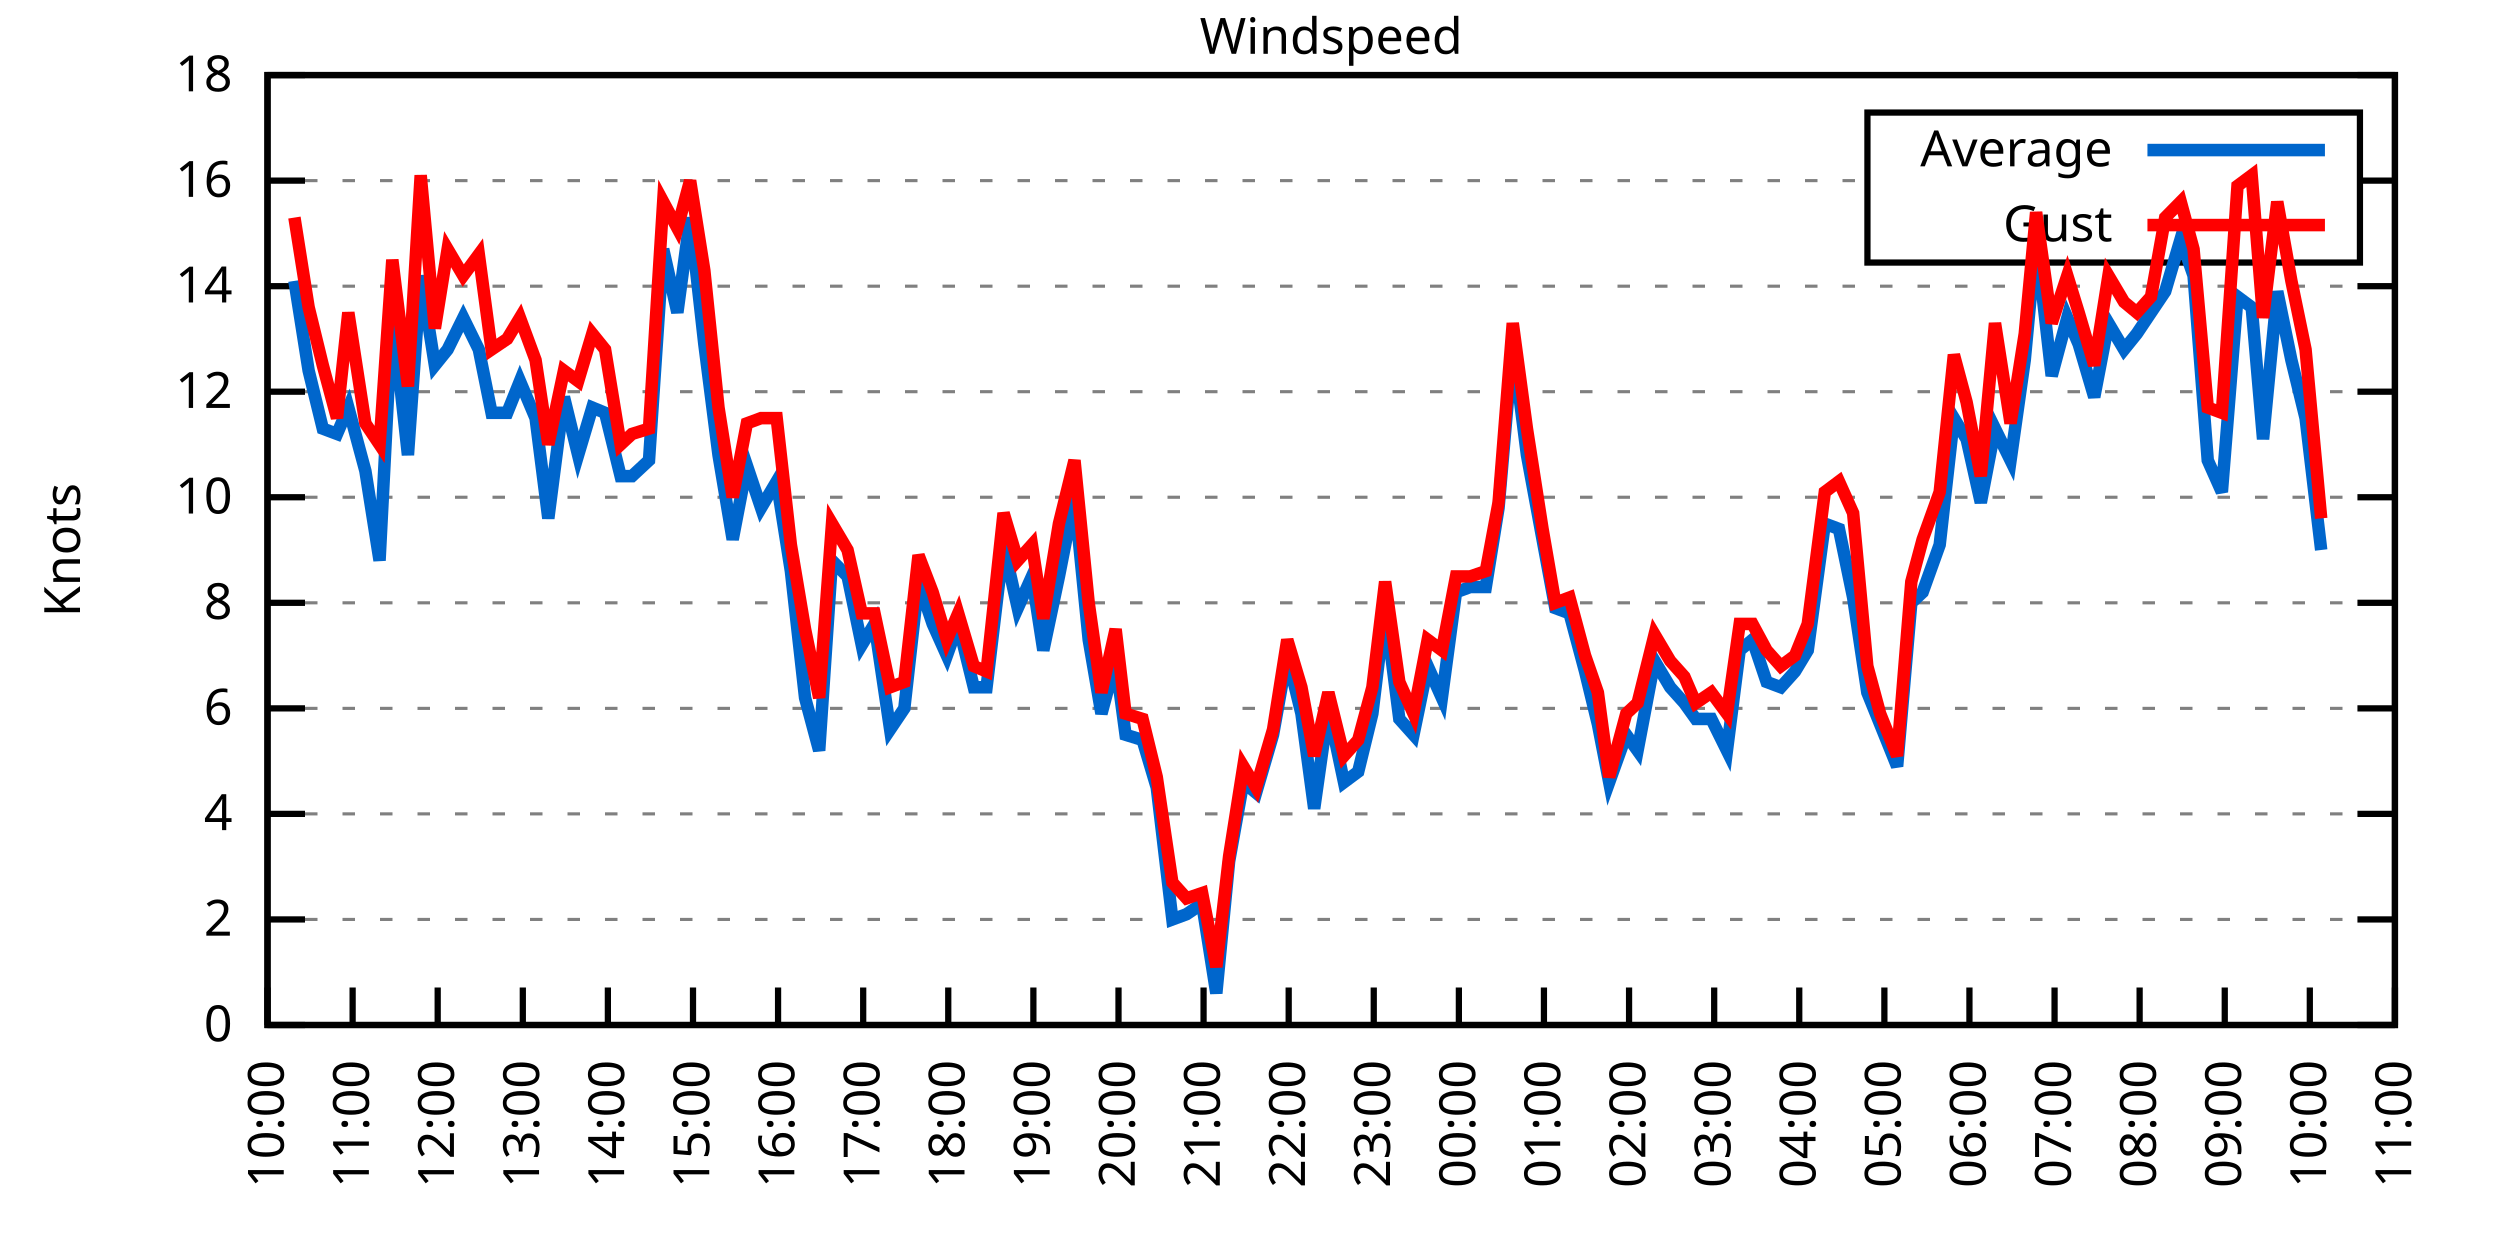
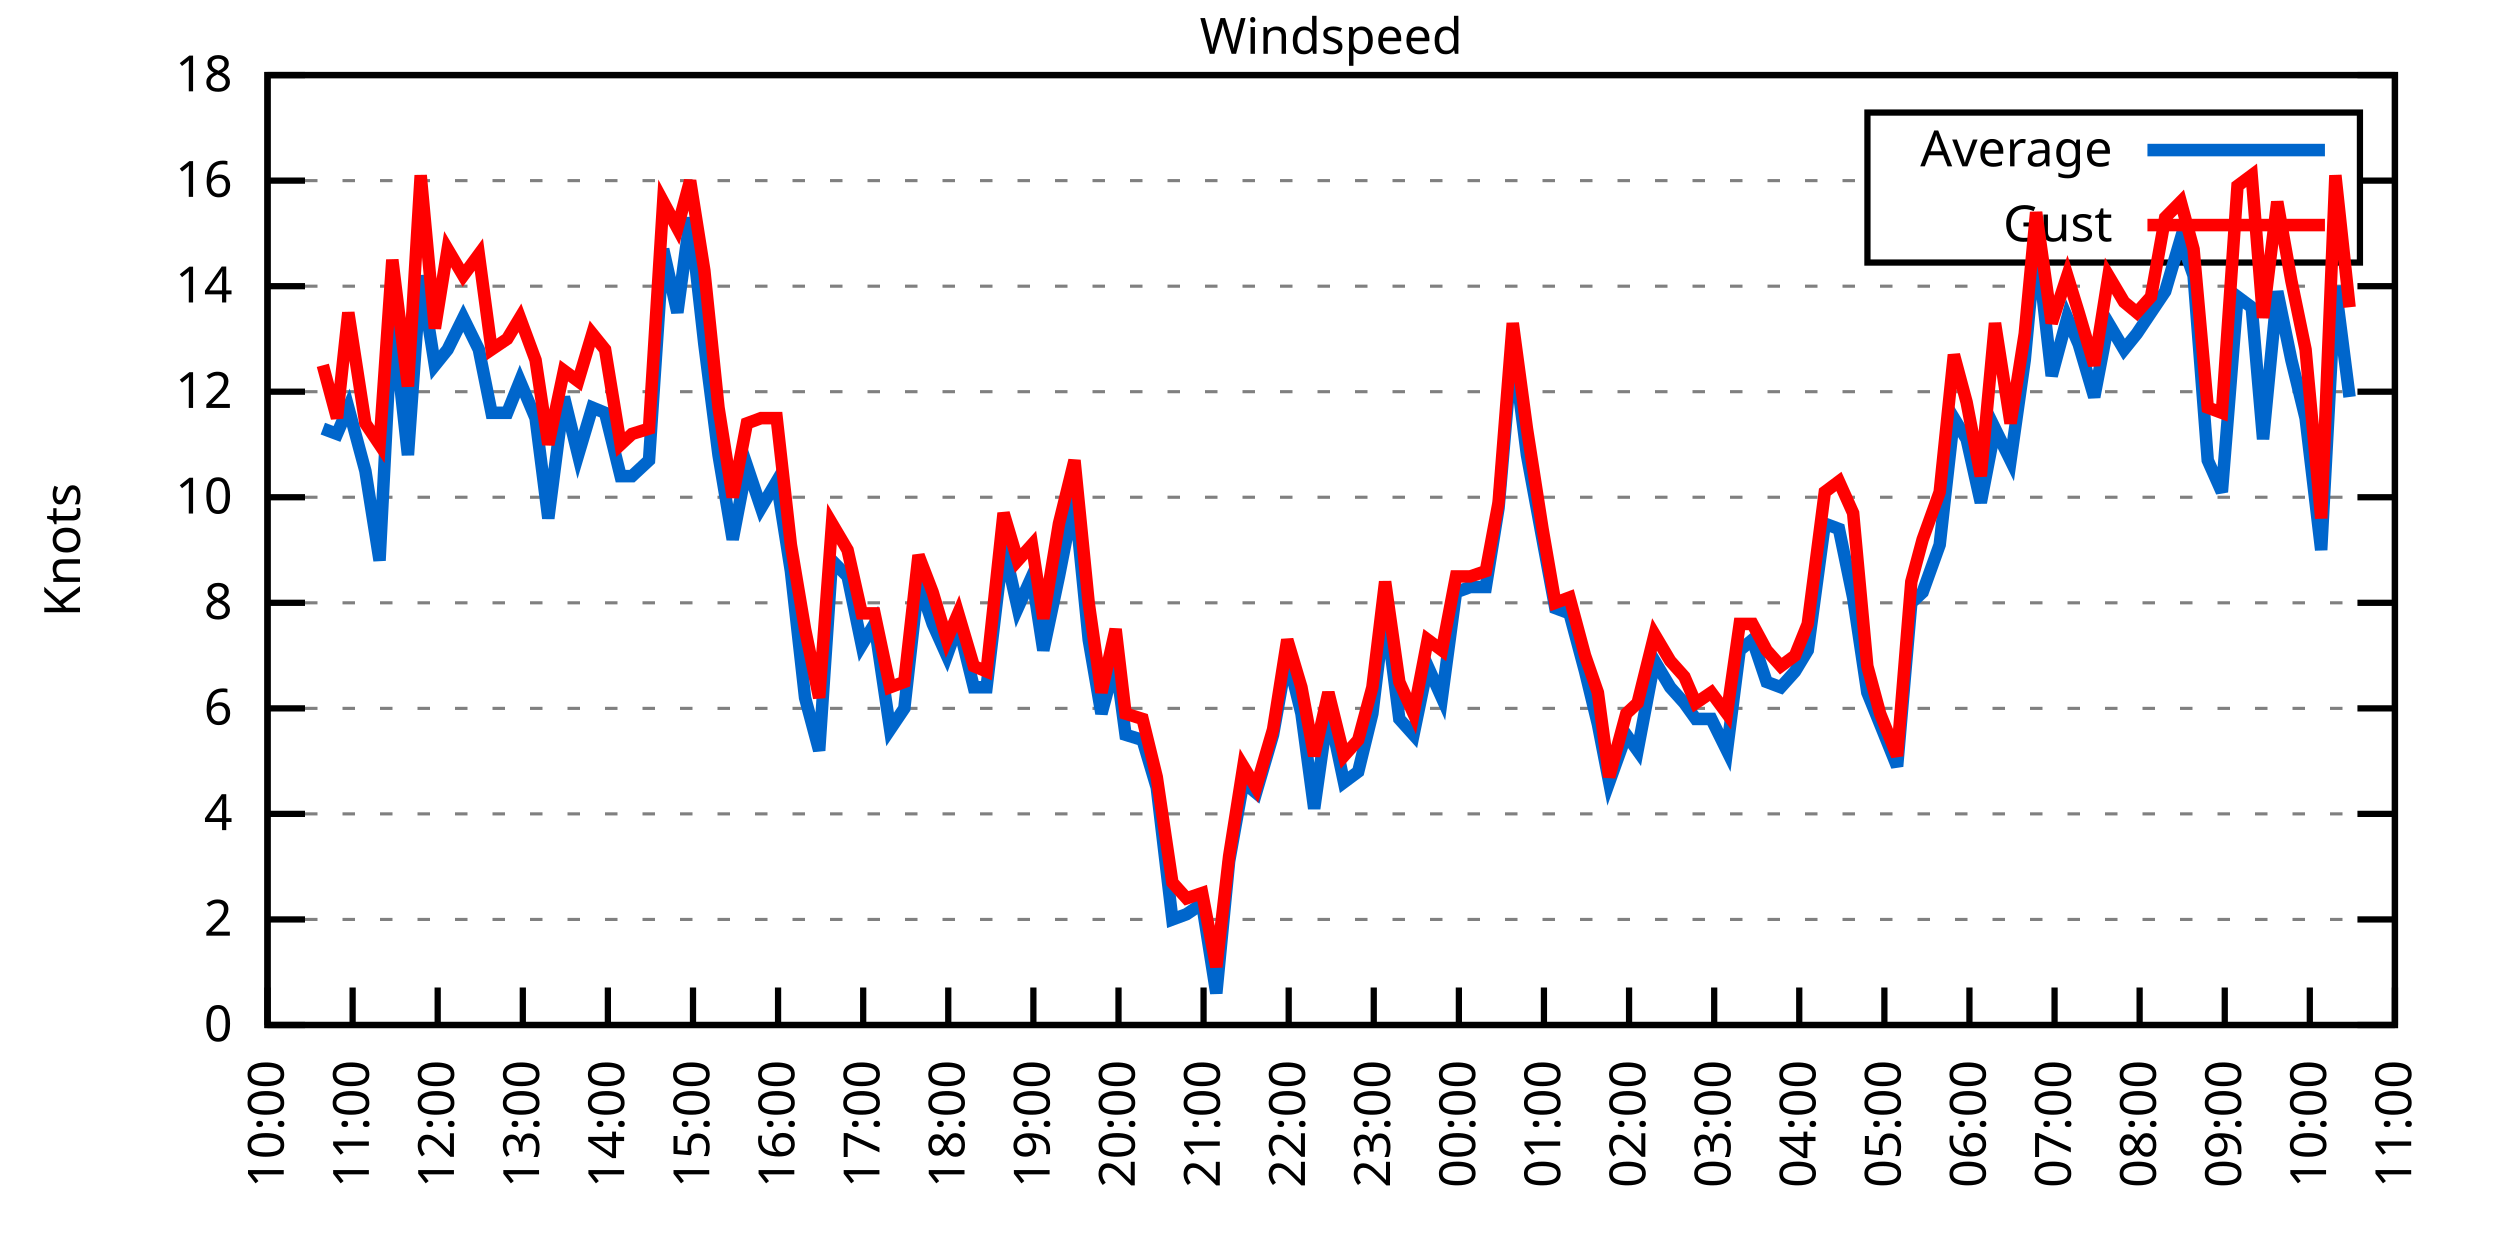
<svg xmlns="http://www.w3.org/2000/svg" xmlns:xlink="http://www.w3.org/1999/xlink" width="400" height="200" viewBox="0 0 400 200">
  <g id="gnuplot_canvas">
    <rect x="0" y="0" width="400" height="200" fill="none" />
    <defs>
      <circle id="gpDot" r="0.5" stroke-width="0.5" stroke="currentColor" />
      <path id="gpPt0" stroke-width="0.333" stroke="currentColor" d="M-1,0 h2 M0,-1 v2" />
      <path id="gpPt1" stroke-width="0.333" stroke="currentColor" d="M-1,-1 L1,1 M1,-1 L-1,1" />
      <path id="gpPt2" stroke-width="0.333" stroke="currentColor" d="M-1,0 L1,0 M0,-1 L0,1 M-1,-1 L1,1 M-1,1 L1,-1" />
      <rect id="gpPt3" stroke-width="0.333" stroke="currentColor" x="-1" y="-1" width="2" height="2" />
      <rect id="gpPt4" stroke-width="0.333" stroke="currentColor" fill="currentColor" x="-1" y="-1" width="2" height="2" />
      <circle id="gpPt5" stroke-width="0.333" stroke="currentColor" cx="0" cy="0" r="1" />
      <use xlink:href="#gpPt5" id="gpPt6" fill="currentColor" stroke="none" />
      <path id="gpPt7" stroke-width="0.333" stroke="currentColor" d="M0,-1.33 L-1.33,0.67 L1.33,0.67 z" />
      <use xlink:href="#gpPt7" id="gpPt8" fill="currentColor" stroke="none" />
      <use xlink:href="#gpPt7" id="gpPt9" stroke="currentColor" transform="rotate(180)" />
      <use xlink:href="#gpPt9" id="gpPt10" fill="currentColor" stroke="none" />
      <use xlink:href="#gpPt3" id="gpPt11" stroke="currentColor" transform="rotate(45)" />
      <use xlink:href="#gpPt11" id="gpPt12" fill="currentColor" stroke="none" />
      <path id="gpPt13" stroke-width="0.333" stroke="currentColor" d="M0,1.330 L1.265,0.411 L0.782,-1.067 L-0.782,-1.076 L-1.265,0.411 z" />
      <use xlink:href="#gpPt13" id="gpPt14" fill="currentColor" stroke="none" />
      <filter id="textbox" filterUnits="objectBoundingBox" x="0" y="0" height="1" width="1">
        <feFlood flood-color="white" flood-opacity="1" result="bgnd" />
        <feComposite in="SourceGraphic" in2="bgnd" operator="atop" />
      </filter>
      <filter id="greybox" filterUnits="objectBoundingBox" x="0" y="0" height="1" width="1">
        <feFlood flood-color="lightgrey" flood-opacity="1" result="grey" />
        <feComposite in="SourceGraphic" in2="grey" operator="atop" />
      </filter>
    </defs>
    <g fill="none" color="white" stroke="currentColor" stroke-width="1.00" stroke-linecap="butt" stroke-linejoin="miter">
</g>
    <g fill="none" color="black" stroke="currentColor" stroke-width="1.00" stroke-linecap="butt" stroke-linejoin="miter">
      <g stroke="none" shape-rendering="crispEdges">
        <polygon fill="rgb(255, 255, 255)" points="42.80,164.00 383.18,164.00 383.18,12.02 42.80,12.02 " />
      </g>
    </g>
    <g fill="none" color="black" stroke="currentColor" stroke-width="1.00" stroke-linecap="butt" stroke-linejoin="miter">
</g>
    <g fill="none" color="black" stroke="black" stroke-width="0.50" stroke-linecap="butt" stroke-linejoin="miter">
</g>
    <g fill="none" color="gray" stroke="currentColor" stroke-width="0.50" stroke-linecap="butt" stroke-linejoin="miter">
      <path stroke="gray" stroke-dasharray="2,4" class="gridline" d="M42.80,164.00 L383.19,164.00  " />
    </g>
    <g fill="none" color="gray" stroke="gray" stroke-width="1.00" stroke-linecap="butt" stroke-linejoin="miter">
</g>
    <g fill="none" color="black" stroke="currentColor" stroke-width="1.00" stroke-linecap="butt" stroke-linejoin="miter">
      <path stroke="black" d="M42.80,164.00 L48.80,164.00 M383.19,164.00 L377.19,164.00  " />
      <g transform="translate(37.20,166.60)" stroke="none" fill="black" font-family="Sans" font-size="8.00" text-anchor="end">
        <text>
          <tspan font-family="Sans"> 0</tspan>
        </text>
      </g>
    </g>
    <g fill="none" color="black" stroke="currentColor" stroke-width="1.00" stroke-linecap="butt" stroke-linejoin="miter">
</g>
    <g fill="none" color="black" stroke="black" stroke-width="0.50" stroke-linecap="butt" stroke-linejoin="miter">
</g>
    <g fill="none" color="gray" stroke="currentColor" stroke-width="0.50" stroke-linecap="butt" stroke-linejoin="miter">
      <path stroke="gray" stroke-dasharray="2,4" class="gridline" d="M42.80,147.11 L383.19,147.11  " />
    </g>
    <g fill="none" color="gray" stroke="gray" stroke-width="1.00" stroke-linecap="butt" stroke-linejoin="miter">
</g>
    <g fill="none" color="black" stroke="currentColor" stroke-width="1.00" stroke-linecap="butt" stroke-linejoin="miter">
      <path stroke="black" d="M42.80,147.11 L48.80,147.11 M383.19,147.11 L377.19,147.11  " />
      <g transform="translate(37.20,149.71)" stroke="none" fill="black" font-family="Sans" font-size="8.00" text-anchor="end">
        <text>
          <tspan font-family="Sans"> 2</tspan>
        </text>
      </g>
    </g>
    <g fill="none" color="black" stroke="currentColor" stroke-width="1.00" stroke-linecap="butt" stroke-linejoin="miter">
</g>
    <g fill="none" color="black" stroke="black" stroke-width="0.50" stroke-linecap="butt" stroke-linejoin="miter">
</g>
    <g fill="none" color="gray" stroke="currentColor" stroke-width="0.50" stroke-linecap="butt" stroke-linejoin="miter">
      <path stroke="gray" stroke-dasharray="2,4" class="gridline" d="M42.80,130.22 L383.19,130.22  " />
    </g>
    <g fill="none" color="gray" stroke="gray" stroke-width="1.00" stroke-linecap="butt" stroke-linejoin="miter">
</g>
    <g fill="none" color="black" stroke="currentColor" stroke-width="1.00" stroke-linecap="butt" stroke-linejoin="miter">
      <path stroke="black" d="M42.80,130.22 L48.80,130.22 M383.19,130.22 L377.19,130.22  " />
      <g transform="translate(37.20,132.82)" stroke="none" fill="black" font-family="Sans" font-size="8.00" text-anchor="end">
        <text>
          <tspan font-family="Sans"> 4</tspan>
        </text>
      </g>
    </g>
    <g fill="none" color="black" stroke="currentColor" stroke-width="1.00" stroke-linecap="butt" stroke-linejoin="miter">
</g>
    <g fill="none" color="black" stroke="black" stroke-width="0.50" stroke-linecap="butt" stroke-linejoin="miter">
</g>
    <g fill="none" color="gray" stroke="currentColor" stroke-width="0.50" stroke-linecap="butt" stroke-linejoin="miter">
      <path stroke="gray" stroke-dasharray="2,4" class="gridline" d="M42.80,113.34 L383.19,113.34  " />
    </g>
    <g fill="none" color="gray" stroke="gray" stroke-width="1.00" stroke-linecap="butt" stroke-linejoin="miter">
</g>
    <g fill="none" color="black" stroke="currentColor" stroke-width="1.00" stroke-linecap="butt" stroke-linejoin="miter">
      <path stroke="black" d="M42.80,113.34 L48.80,113.34 M383.19,113.34 L377.19,113.34  " />
      <g transform="translate(37.20,115.94)" stroke="none" fill="black" font-family="Sans" font-size="8.00" text-anchor="end">
        <text>
          <tspan font-family="Sans"> 6</tspan>
        </text>
      </g>
    </g>
    <g fill="none" color="black" stroke="currentColor" stroke-width="1.00" stroke-linecap="butt" stroke-linejoin="miter">
</g>
    <g fill="none" color="black" stroke="black" stroke-width="0.50" stroke-linecap="butt" stroke-linejoin="miter">
</g>
    <g fill="none" color="gray" stroke="currentColor" stroke-width="0.50" stroke-linecap="butt" stroke-linejoin="miter">
      <path stroke="gray" stroke-dasharray="2,4" class="gridline" d="M42.80,96.45 L383.19,96.45  " />
    </g>
    <g fill="none" color="gray" stroke="gray" stroke-width="1.00" stroke-linecap="butt" stroke-linejoin="miter">
</g>
    <g fill="none" color="black" stroke="currentColor" stroke-width="1.00" stroke-linecap="butt" stroke-linejoin="miter">
      <path stroke="black" d="M42.80,96.45 L48.80,96.45 M383.19,96.45 L377.19,96.45  " />
      <g transform="translate(37.20,99.05)" stroke="none" fill="black" font-family="Sans" font-size="8.00" text-anchor="end">
        <text>
          <tspan font-family="Sans"> 8</tspan>
        </text>
      </g>
    </g>
    <g fill="none" color="black" stroke="currentColor" stroke-width="1.00" stroke-linecap="butt" stroke-linejoin="miter">
</g>
    <g fill="none" color="black" stroke="black" stroke-width="0.50" stroke-linecap="butt" stroke-linejoin="miter">
</g>
    <g fill="none" color="gray" stroke="currentColor" stroke-width="0.50" stroke-linecap="butt" stroke-linejoin="miter">
      <path stroke="gray" stroke-dasharray="2,4" class="gridline" d="M42.80,79.56 L383.19,79.56  " />
    </g>
    <g fill="none" color="gray" stroke="gray" stroke-width="1.00" stroke-linecap="butt" stroke-linejoin="miter">
</g>
    <g fill="none" color="black" stroke="currentColor" stroke-width="1.00" stroke-linecap="butt" stroke-linejoin="miter">
      <path stroke="black" d="M42.80,79.56 L48.80,79.56 M383.19,79.56 L377.19,79.56  " />
      <g transform="translate(37.20,82.16)" stroke="none" fill="black" font-family="Sans" font-size="8.00" text-anchor="end">
        <text>
          <tspan font-family="Sans"> 10</tspan>
        </text>
      </g>
    </g>
    <g fill="none" color="black" stroke="currentColor" stroke-width="1.00" stroke-linecap="butt" stroke-linejoin="miter">
</g>
    <g fill="none" color="black" stroke="black" stroke-width="0.50" stroke-linecap="butt" stroke-linejoin="miter">
</g>
    <g fill="none" color="gray" stroke="currentColor" stroke-width="0.50" stroke-linecap="butt" stroke-linejoin="miter">
      <path stroke="gray" stroke-dasharray="2,4" class="gridline" d="M42.80,62.67 L383.19,62.67  " />
    </g>
    <g fill="none" color="gray" stroke="gray" stroke-width="1.00" stroke-linecap="butt" stroke-linejoin="miter">
</g>
    <g fill="none" color="black" stroke="currentColor" stroke-width="1.00" stroke-linecap="butt" stroke-linejoin="miter">
      <path stroke="black" d="M42.80,62.67 L48.80,62.67 M383.19,62.67 L377.19,62.67  " />
      <g transform="translate(37.20,65.27)" stroke="none" fill="black" font-family="Sans" font-size="8.00" text-anchor="end">
        <text>
          <tspan font-family="Sans"> 12</tspan>
        </text>
      </g>
    </g>
    <g fill="none" color="black" stroke="currentColor" stroke-width="1.00" stroke-linecap="butt" stroke-linejoin="miter">
</g>
    <g fill="none" color="black" stroke="black" stroke-width="0.50" stroke-linecap="butt" stroke-linejoin="miter">
</g>
    <g fill="none" color="gray" stroke="currentColor" stroke-width="0.50" stroke-linecap="butt" stroke-linejoin="miter">
      <path stroke="gray" stroke-dasharray="2,4" class="gridline" d="M42.80,45.79 L383.19,45.79  " />
    </g>
    <g fill="none" color="gray" stroke="gray" stroke-width="1.00" stroke-linecap="butt" stroke-linejoin="miter">
</g>
    <g fill="none" color="black" stroke="currentColor" stroke-width="1.00" stroke-linecap="butt" stroke-linejoin="miter">
      <path stroke="black" d="M42.80,45.79 L48.80,45.79 M383.19,45.79 L377.19,45.79  " />
      <g transform="translate(37.20,48.39)" stroke="none" fill="black" font-family="Sans" font-size="8.00" text-anchor="end">
        <text>
          <tspan font-family="Sans"> 14</tspan>
        </text>
      </g>
    </g>
    <g fill="none" color="black" stroke="currentColor" stroke-width="1.00" stroke-linecap="butt" stroke-linejoin="miter">
</g>
    <g fill="none" color="black" stroke="black" stroke-width="0.50" stroke-linecap="butt" stroke-linejoin="miter">
</g>
    <g fill="none" color="gray" stroke="currentColor" stroke-width="0.50" stroke-linecap="butt" stroke-linejoin="miter">
      <path stroke="gray" stroke-dasharray="2,4" class="gridline" d="M42.80,28.90 L298.79,28.90 M377.59,28.90 L383.19,28.90  " />
    </g>
    <g fill="none" color="gray" stroke="gray" stroke-width="1.00" stroke-linecap="butt" stroke-linejoin="miter">
</g>
    <g fill="none" color="black" stroke="currentColor" stroke-width="1.00" stroke-linecap="butt" stroke-linejoin="miter">
      <path stroke="black" d="M42.80,28.90 L48.80,28.90 M383.19,28.90 L377.19,28.90  " />
      <g transform="translate(37.20,31.50)" stroke="none" fill="black" font-family="Sans" font-size="8.00" text-anchor="end">
        <text>
          <tspan font-family="Sans"> 16</tspan>
        </text>
      </g>
    </g>
    <g fill="none" color="black" stroke="currentColor" stroke-width="1.00" stroke-linecap="butt" stroke-linejoin="miter">
</g>
    <g fill="none" color="black" stroke="black" stroke-width="0.50" stroke-linecap="butt" stroke-linejoin="miter">
</g>
    <g fill="none" color="gray" stroke="currentColor" stroke-width="0.50" stroke-linecap="butt" stroke-linejoin="miter">
      <path stroke="gray" stroke-dasharray="2,4" class="gridline" d="M42.80,12.01 L383.19,12.01  " />
    </g>
    <g fill="none" color="gray" stroke="gray" stroke-width="1.00" stroke-linecap="butt" stroke-linejoin="miter">
</g>
    <g fill="none" color="black" stroke="currentColor" stroke-width="1.00" stroke-linecap="butt" stroke-linejoin="miter">
      <path stroke="black" d="M42.80,12.01 L48.80,12.01 M383.19,12.01 L377.19,12.01  " />
      <g transform="translate(37.20,14.61)" stroke="none" fill="black" font-family="Sans" font-size="8.00" text-anchor="end">
        <text>
          <tspan font-family="Sans"> 18</tspan>
        </text>
      </g>
    </g>
    <g fill="none" color="black" stroke="currentColor" stroke-width="1.00" stroke-linecap="butt" stroke-linejoin="miter">
      <path stroke="black" d="M42.80,164.00 L42.80,158.00  " />
      <g transform="translate(45.40,169.60) rotate(270.00)" stroke="none" fill="black" font-family="Sans" font-size="8.00" text-anchor="end">
        <text>
          <tspan font-family="Sans">10:00</tspan>
        </text>
      </g>
    </g>
    <g fill="none" color="black" stroke="currentColor" stroke-width="1.00" stroke-linecap="butt" stroke-linejoin="miter">
      <path stroke="black" d="M56.42,164.00 L56.42,158.00  " />
      <g transform="translate(59.02,169.60) rotate(270.00)" stroke="none" fill="black" font-family="Sans" font-size="8.00" text-anchor="end">
        <text>
          <tspan font-family="Sans">11:00</tspan>
        </text>
      </g>
    </g>
    <g fill="none" color="black" stroke="currentColor" stroke-width="1.00" stroke-linecap="butt" stroke-linejoin="miter">
      <path stroke="black" d="M70.03,164.00 L70.03,158.00  " />
      <g transform="translate(72.63,169.60) rotate(270.00)" stroke="none" fill="black" font-family="Sans" font-size="8.00" text-anchor="end">
        <text>
          <tspan font-family="Sans">12:00</tspan>
        </text>
      </g>
    </g>
    <g fill="none" color="black" stroke="currentColor" stroke-width="1.00" stroke-linecap="butt" stroke-linejoin="miter">
      <path stroke="black" d="M83.65,164.00 L83.65,158.00  " />
      <g transform="translate(86.25,169.60) rotate(270.00)" stroke="none" fill="black" font-family="Sans" font-size="8.00" text-anchor="end">
        <text>
          <tspan font-family="Sans">13:00</tspan>
        </text>
      </g>
    </g>
    <g fill="none" color="black" stroke="currentColor" stroke-width="1.00" stroke-linecap="butt" stroke-linejoin="miter">
      <path stroke="black" d="M97.26,164.00 L97.26,158.00  " />
      <g transform="translate(99.86,169.60) rotate(270.00)" stroke="none" fill="black" font-family="Sans" font-size="8.00" text-anchor="end">
        <text>
          <tspan font-family="Sans">14:00</tspan>
        </text>
      </g>
    </g>
    <g fill="none" color="black" stroke="currentColor" stroke-width="1.00" stroke-linecap="butt" stroke-linejoin="miter">
      <path stroke="black" d="M110.88,164.00 L110.88,158.00  " />
      <g transform="translate(113.48,169.60) rotate(270.00)" stroke="none" fill="black" font-family="Sans" font-size="8.00" text-anchor="end">
        <text>
          <tspan font-family="Sans">15:00</tspan>
        </text>
      </g>
    </g>
    <g fill="none" color="black" stroke="currentColor" stroke-width="1.00" stroke-linecap="butt" stroke-linejoin="miter">
      <path stroke="black" d="M124.49,164.00 L124.49,158.00  " />
      <g transform="translate(127.09,169.60) rotate(270.00)" stroke="none" fill="black" font-family="Sans" font-size="8.00" text-anchor="end">
        <text>
          <tspan font-family="Sans">16:00</tspan>
        </text>
      </g>
    </g>
    <g fill="none" color="black" stroke="currentColor" stroke-width="1.00" stroke-linecap="butt" stroke-linejoin="miter">
      <path stroke="black" d="M138.11,164.00 L138.11,158.00  " />
      <g transform="translate(140.71,169.60) rotate(270.00)" stroke="none" fill="black" font-family="Sans" font-size="8.00" text-anchor="end">
        <text>
          <tspan font-family="Sans">17:00</tspan>
        </text>
      </g>
    </g>
    <g fill="none" color="black" stroke="currentColor" stroke-width="1.00" stroke-linecap="butt" stroke-linejoin="miter">
      <path stroke="black" d="M151.72,164.00 L151.72,158.00  " />
      <g transform="translate(154.32,169.60) rotate(270.00)" stroke="none" fill="black" font-family="Sans" font-size="8.00" text-anchor="end">
        <text>
          <tspan font-family="Sans">18:00</tspan>
        </text>
      </g>
    </g>
    <g fill="none" color="black" stroke="currentColor" stroke-width="1.00" stroke-linecap="butt" stroke-linejoin="miter">
      <path stroke="black" d="M165.34,164.00 L165.34,158.00  " />
      <g transform="translate(167.94,169.60) rotate(270.00)" stroke="none" fill="black" font-family="Sans" font-size="8.00" text-anchor="end">
        <text>
          <tspan font-family="Sans">19:00</tspan>
        </text>
      </g>
    </g>
    <g fill="none" color="black" stroke="currentColor" stroke-width="1.00" stroke-linecap="butt" stroke-linejoin="miter">
      <path stroke="black" d="M178.96,164.00 L178.96,158.00  " />
      <g transform="translate(181.56,169.60) rotate(270.00)" stroke="none" fill="black" font-family="Sans" font-size="8.00" text-anchor="end">
        <text>
          <tspan font-family="Sans">20:00</tspan>
        </text>
      </g>
    </g>
    <g fill="none" color="black" stroke="currentColor" stroke-width="1.00" stroke-linecap="butt" stroke-linejoin="miter">
      <path stroke="black" d="M192.57,164.00 L192.57,158.00  " />
      <g transform="translate(195.17,169.60) rotate(270.00)" stroke="none" fill="black" font-family="Sans" font-size="8.00" text-anchor="end">
        <text>
          <tspan font-family="Sans">21:00</tspan>
        </text>
      </g>
    </g>
    <g fill="none" color="black" stroke="currentColor" stroke-width="1.00" stroke-linecap="butt" stroke-linejoin="miter">
      <path stroke="black" d="M206.19,164.00 L206.19,158.00  " />
      <g transform="translate(208.79,169.60) rotate(270.00)" stroke="none" fill="black" font-family="Sans" font-size="8.00" text-anchor="end">
        <text>
          <tspan font-family="Sans">22:00</tspan>
        </text>
      </g>
    </g>
    <g fill="none" color="black" stroke="currentColor" stroke-width="1.00" stroke-linecap="butt" stroke-linejoin="miter">
      <path stroke="black" d="M219.80,164.00 L219.80,158.00  " />
      <g transform="translate(222.40,169.60) rotate(270.00)" stroke="none" fill="black" font-family="Sans" font-size="8.00" text-anchor="end">
        <text>
          <tspan font-family="Sans">23:00</tspan>
        </text>
      </g>
    </g>
    <g fill="none" color="black" stroke="currentColor" stroke-width="1.00" stroke-linecap="butt" stroke-linejoin="miter">
      <path stroke="black" d="M233.42,164.00 L233.42,158.00  " />
      <g transform="translate(236.02,169.60) rotate(270.00)" stroke="none" fill="black" font-family="Sans" font-size="8.00" text-anchor="end">
        <text>
          <tspan font-family="Sans">00:00</tspan>
        </text>
      </g>
    </g>
    <g fill="none" color="black" stroke="currentColor" stroke-width="1.00" stroke-linecap="butt" stroke-linejoin="miter">
      <path stroke="black" d="M247.03,164.00 L247.03,158.00  " />
      <g transform="translate(249.63,169.60) rotate(270.00)" stroke="none" fill="black" font-family="Sans" font-size="8.00" text-anchor="end">
        <text>
          <tspan font-family="Sans">01:00</tspan>
        </text>
      </g>
    </g>
    <g fill="none" color="black" stroke="currentColor" stroke-width="1.00" stroke-linecap="butt" stroke-linejoin="miter">
      <path stroke="black" d="M260.65,164.00 L260.65,158.00  " />
      <g transform="translate(263.25,169.60) rotate(270.00)" stroke="none" fill="black" font-family="Sans" font-size="8.00" text-anchor="end">
        <text>
          <tspan font-family="Sans">02:00</tspan>
        </text>
      </g>
    </g>
    <g fill="none" color="black" stroke="currentColor" stroke-width="1.00" stroke-linecap="butt" stroke-linejoin="miter">
      <path stroke="black" d="M274.27,164.00 L274.27,158.00  " />
      <g transform="translate(276.87,169.60) rotate(270.00)" stroke="none" fill="black" font-family="Sans" font-size="8.00" text-anchor="end">
        <text>
          <tspan font-family="Sans">03:00</tspan>
        </text>
      </g>
    </g>
    <g fill="none" color="black" stroke="currentColor" stroke-width="1.00" stroke-linecap="butt" stroke-linejoin="miter">
      <path stroke="black" d="M287.88,164.00 L287.88,158.00  " />
      <g transform="translate(290.48,169.60) rotate(270.00)" stroke="none" fill="black" font-family="Sans" font-size="8.00" text-anchor="end">
        <text>
          <tspan font-family="Sans">04:00</tspan>
        </text>
      </g>
    </g>
    <g fill="none" color="black" stroke="currentColor" stroke-width="1.00" stroke-linecap="butt" stroke-linejoin="miter">
      <path stroke="black" d="M301.50,164.00 L301.50,158.00  " />
      <g transform="translate(304.10,169.60) rotate(270.00)" stroke="none" fill="black" font-family="Sans" font-size="8.00" text-anchor="end">
        <text>
          <tspan font-family="Sans">05:00</tspan>
        </text>
      </g>
    </g>
    <g fill="none" color="black" stroke="currentColor" stroke-width="1.00" stroke-linecap="butt" stroke-linejoin="miter">
      <path stroke="black" d="M315.11,164.00 L315.11,158.00  " />
      <g transform="translate(317.71,169.60) rotate(270.00)" stroke="none" fill="black" font-family="Sans" font-size="8.00" text-anchor="end">
        <text>
          <tspan font-family="Sans">06:00</tspan>
        </text>
      </g>
    </g>
    <g fill="none" color="black" stroke="currentColor" stroke-width="1.00" stroke-linecap="butt" stroke-linejoin="miter">
      <path stroke="black" d="M328.73,164.00 L328.73,158.00  " />
      <g transform="translate(331.33,169.60) rotate(270.00)" stroke="none" fill="black" font-family="Sans" font-size="8.00" text-anchor="end">
        <text>
          <tspan font-family="Sans">07:00</tspan>
        </text>
      </g>
    </g>
    <g fill="none" color="black" stroke="currentColor" stroke-width="1.00" stroke-linecap="butt" stroke-linejoin="miter">
      <path stroke="black" d="M342.34,164.00 L342.34,158.00  " />
      <g transform="translate(344.94,169.60) rotate(270.00)" stroke="none" fill="black" font-family="Sans" font-size="8.00" text-anchor="end">
        <text>
          <tspan font-family="Sans">08:00</tspan>
        </text>
      </g>
    </g>
    <g fill="none" color="black" stroke="currentColor" stroke-width="1.00" stroke-linecap="butt" stroke-linejoin="miter">
      <path stroke="black" d="M355.96,164.00 L355.96,158.00  " />
      <g transform="translate(358.56,169.60) rotate(270.00)" stroke="none" fill="black" font-family="Sans" font-size="8.00" text-anchor="end">
        <text>
          <tspan font-family="Sans">09:00</tspan>
        </text>
      </g>
    </g>
    <g fill="none" color="black" stroke="currentColor" stroke-width="1.00" stroke-linecap="butt" stroke-linejoin="miter">
      <path stroke="black" d="M369.57,164.00 L369.57,158.00  " />
      <g transform="translate(372.17,169.60) rotate(270.00)" stroke="none" fill="black" font-family="Sans" font-size="8.00" text-anchor="end">
        <text>
          <tspan font-family="Sans">10:00</tspan>
        </text>
      </g>
    </g>
    <g fill="none" color="black" stroke="currentColor" stroke-width="1.00" stroke-linecap="butt" stroke-linejoin="miter">
      <path stroke="black" d="M383.19,164.00 L383.19,158.00  " />
      <g transform="translate(385.79,169.60) rotate(270.00)" stroke="none" fill="black" font-family="Sans" font-size="8.00" text-anchor="end">
        <text>
          <tspan font-family="Sans">11:00</tspan>
        </text>
      </g>
    </g>
    <g fill="none" color="black" stroke="currentColor" stroke-width="1.00" stroke-linecap="butt" stroke-linejoin="miter">
</g>
    <g fill="none" color="black" stroke="currentColor" stroke-width="1.00" stroke-linecap="butt" stroke-linejoin="miter">
      <path stroke="black" d="M42.80,12.01 L42.80,164.00 L383.19,164.00 L383.19,12.01 L42.80,12.01 Z  " />
    </g>
    <g fill="none" color="black" stroke="currentColor" stroke-width="1.00" stroke-linecap="butt" stroke-linejoin="miter">
</g>
    <g fill="none" color="black" stroke="currentColor" stroke-width="1.00" stroke-linecap="butt" stroke-linejoin="miter">
      <path stroke="black" d="M298.79,42.01 L298.79,18.01 L377.59,18.01 L377.59,42.01 L298.79,42.01 Z  " />
    </g>
    <g id="Windspeed_plot_1">
      <g fill="none" color="white" stroke="black" stroke-width="2.00" stroke-linecap="butt" stroke-linejoin="miter">
</g>
      <g fill="none" color="black" stroke="currentColor" stroke-width="2.00" stroke-linecap="butt" stroke-linejoin="miter">
        <g transform="translate(337.99,26.61)" stroke="none" fill="black" font-family="Sans" font-size="8.00" text-anchor="end">
          <text>
            <tspan font-family="Sans">Average</tspan>
          </text>
        </g>
      </g>
      <g fill="none" color="black" stroke="currentColor" stroke-width="2.00" stroke-linecap="butt" stroke-linejoin="miter">
-         <path stroke="rgb(  0, 102, 204)" d="M343.59,24.01 L371.99,24.01 M47.11,44.94 L49.38,59.30 L51.65,68.58 L53.92,69.43 L55.73,65.21 L58.46,75.34   L60.73,89.69 L62.77,50.01 L65.27,72.81 L67.31,44.10 L69.58,58.45 L71.62,55.92 L74.12,50.85 L76.61,55.92   L78.65,66.05 L81.15,66.05 L83.19,60.98 L85.69,66.90 L87.73,82.94 L90.23,63.52 L92.50,72.81 L94.77,65.21   L96.81,66.05 L99.30,76.18 L101.12,76.18 L103.84,73.65 L106.11,39.87 L108.38,50.01 L110.42,34.81 L112.69,55.07   L114.96,72.81 L117.23,86.32 L119.50,74.49 L121.77,81.25 L124.27,77.03 L126.54,91.38 L128.81,111.65 L131.07,120.09   L133.12,89.69 L135.61,92.23 L137.88,103.20 L139.92,99.83 L142.42,116.71 L144.69,113.34 L146.96,93.07 L149.23,99.83   L151.50,104.89 L153.31,99.83 L155.81,109.96 L157.85,109.96 L160.57,87.16 L162.84,97.29 L165.11,92.23 L166.93,104.05   L169.43,92.23 L171.92,79.56 L174.19,102.36 L176.23,114.18 L178.50,105.74 L180.09,117.56 L182.81,118.40 L185.08,126.00   L187.58,147.11 L189.85,146.27 L192.34,144.58 L194.61,158.93 L196.66,137.82 L198.93,125.16 L200.97,126.85 L203.69,117.56   L205.96,104.89 L208.23,114.18 L210.27,129.38 L212.54,113.34 L215.04,125.16 L217.31,123.47 L219.58,114.18 L221.62,97.29   L223.89,115.03 L226.16,117.56 L228.43,106.58 L230.70,111.65 L232.96,94.76 L235.23,93.92 L237.73,93.92 L239.77,81.25   L242.04,55.07 L244.31,72.81 L246.81,86.32 L248.85,97.29 L251.12,98.14 L253.61,107.43 L255.66,115.87 L257.47,125.16   L260.20,117.56 L262.01,120.09 L264.73,105.74 L267.23,109.96 L269.50,112.49 L271.32,115.03 L273.81,115.03 L276.31,120.09   L278.35,104.05 L280.39,102.36 L282.66,109.11 L284.93,109.96 L287.20,107.43 L289.24,104.05 L291.97,83.78 L294.23,84.63   L296.50,95.60 L298.77,110.80 L300.82,115.87 L303.54,122.62 L305.81,96.45 L307.62,94.76 L310.35,87.16 L312.62,66.90   L314.66,70.27 L316.93,80.41 L319.20,68.58 L321.69,73.65 L323.96,57.61 L325.78,38.19 L328.27,60.14 L330.77,50.85   L332.59,55.07 L335.08,63.52 L337.35,51.70 L339.85,55.92 L341.89,53.39 L344.16,50.01 L346.43,46.63 L348.92,38.19   L350.97,44.10 L353.24,73.65 L355.50,78.72 L358.00,47.47 L360.27,49.16 L362.09,70.27 L364.36,46.63 L366.62,57.61   L368.89,66.90 L371.39,88.00  " />
+         <path stroke="rgb(  0, 102, 204)" d="M343.59,24.01 L371.99,24.01 M51.65,68.58 L53.92,69.43 L55.73,65.21 L58.46,75.34 L60.73,89.69 L62.77,50.01   L65.27,72.81 L67.31,44.10 L69.58,58.45 L71.62,55.92 L74.12,50.85 L76.61,55.92 L78.65,66.05 L81.15,66.05   L83.19,60.98 L85.69,66.90 L87.73,82.94 L90.23,63.52 L92.50,72.81 L94.77,65.21 L96.81,66.05 L99.30,76.18   L101.12,76.18 L103.84,73.65 L106.11,39.87 L108.38,50.01 L110.42,34.81 L112.69,55.07 L114.96,72.81 L117.23,86.32   L119.50,74.49 L121.77,81.25 L124.27,77.03 L126.54,91.38 L128.81,111.65 L131.07,120.09 L133.12,89.69 L135.61,92.23   L137.88,103.20 L139.92,99.83 L142.42,116.71 L144.69,113.34 L146.96,93.07 L149.23,99.83 L151.50,104.89 L153.31,99.83   L155.81,109.96 L157.85,109.96 L160.57,87.16 L162.84,97.29 L165.11,92.23 L166.93,104.05 L169.43,92.23 L171.92,79.56   L174.19,102.36 L176.23,114.18 L178.50,105.74 L180.09,117.56 L182.81,118.40 L185.08,126.00 L187.58,147.11 L189.85,146.27   L192.34,144.58 L194.61,158.93 L196.66,137.82 L198.93,125.16 L200.97,126.85 L203.69,117.56 L205.96,104.89 L208.23,114.18   L210.27,129.38 L212.54,113.34 L215.04,125.16 L217.31,123.47 L219.58,114.18 L221.62,97.29 L223.89,115.03 L226.16,117.56   L228.43,106.58 L230.70,111.65 L232.96,94.76 L235.23,93.92 L237.73,93.92 L239.77,81.25 L242.04,55.07 L244.31,72.81   L246.81,86.32 L248.85,97.29 L251.12,98.14 L253.61,107.43 L255.66,115.87 L257.47,125.16 L260.20,117.56 L262.01,120.09   L264.73,105.74 L267.23,109.96 L269.50,112.49 L271.32,115.03 L273.81,115.03 L276.31,120.09 L278.35,104.05 L280.39,102.36   L282.66,109.11 L284.93,109.96 L287.20,107.43 L289.24,104.05 L291.97,83.78 L294.23,84.63 L296.50,95.60 L298.77,110.80   L300.82,115.87 L303.54,122.62 L305.81,96.45 L307.62,94.76 L310.35,87.16 L312.62,66.90 L314.66,70.27 L316.93,80.41   L319.20,68.58 L321.69,73.65 L323.96,57.61 L325.78,38.19 L328.27,60.14 L330.77,50.85 L332.59,55.07 L335.08,63.52   L337.35,51.70 L339.85,55.92 L341.89,53.39 L344.16,50.01 L346.43,46.63 L348.92,38.19 L350.97,44.10 L353.24,73.65   L355.50,78.72 L358.00,47.47 L360.27,49.16 L362.09,70.27 L364.36,46.63 L366.62,57.61 L368.89,66.90 L371.39,88.00   L373.66,45.79 L375.93,63.52  " />
      </g>
    </g>
    <g id="Windspeed_plot_2">
      <g fill="none" color="black" stroke="currentColor" stroke-width="2.00" stroke-linecap="butt" stroke-linejoin="miter">
        <g transform="translate(337.99,38.61)" stroke="none" fill="black" font-family="Sans" font-size="8.00" text-anchor="end">
          <text>
            <tspan font-family="Sans">Gust</tspan>
          </text>
        </g>
      </g>
      <g fill="none" color="black" stroke="currentColor" stroke-width="2.00" stroke-linecap="butt" stroke-linejoin="miter">
-         <path stroke="rgb(255,   0,   0)" d="M343.59,36.01 L371.99,36.01 M47.11,34.81 L49.38,49.16 L51.65,58.45 L53.92,66.90 L55.73,50.01 L58.46,67.74   L60.73,71.12 L62.77,41.56 L65.27,61.83 L67.31,28.05 L69.58,52.54 L71.62,39.87 L74.12,44.10 L76.61,40.72   L78.65,55.92 L81.15,54.23 L83.19,50.85 L85.69,57.61 L87.73,71.12 L90.23,59.30 L92.50,60.98 L94.77,53.39   L96.81,55.92 L99.30,71.12 L101.12,69.43 L103.84,68.58 L106.11,32.28 L108.38,36.50 L110.42,28.90 L112.69,43.25   L114.96,65.21 L117.23,79.56 L119.50,67.74 L121.77,66.90 L124.27,66.90 L126.54,87.16 L128.81,100.67 L131.07,111.65   L133.12,83.78 L135.61,88.00 L137.88,98.14 L139.92,98.14 L142.42,109.96 L144.69,109.11 L146.96,88.85 L149.23,94.76   L151.50,102.36 L153.31,98.14 L155.81,106.58 L157.85,107.43 L160.57,82.09 L162.84,89.69 L165.11,87.16 L166.93,98.98   L169.43,83.78 L171.92,73.65 L174.19,96.45 L176.23,110.80 L178.50,100.67 L180.09,114.18 L182.81,115.03 L185.08,124.31   L187.58,141.20 L189.85,143.73 L192.34,142.89 L194.61,154.71 L196.66,136.98 L198.93,122.62 L200.97,126.00 L203.69,116.71   L205.96,102.36 L208.23,109.96 L210.27,120.94 L212.54,110.80 L215.04,120.94 L217.31,118.40 L219.58,109.96 L221.62,93.07   L223.89,109.11 L226.16,114.18 L228.43,102.36 L230.70,104.05 L232.96,92.23 L235.23,92.23 L237.73,91.38 L239.77,80.41   L242.04,51.70 L244.31,68.58 L246.81,84.63 L248.85,96.45 L251.12,95.60 L253.61,104.89 L255.66,110.80 L257.47,124.31   L260.20,114.18 L262.01,112.49 L264.73,101.52 L267.23,105.74 L269.50,108.27 L271.32,112.49 L273.81,110.80 L276.31,114.18   L278.35,99.83 L280.39,99.83 L282.66,104.05 L284.93,106.58 L287.20,104.89 L289.24,99.83 L291.97,78.72 L294.23,77.03   L296.50,82.09 L298.77,106.58 L300.82,114.18 L303.54,120.94 L305.81,93.07 L307.62,86.32 L310.35,78.72 L312.62,56.76   L314.66,64.36 L316.93,76.18 L319.20,51.70 L321.69,67.74 L323.96,53.39 L325.78,33.96 L328.27,51.70 L330.77,44.10   L332.59,50.01 L335.08,58.45 L337.35,44.10 L339.85,48.32 L341.89,50.01 L344.16,47.47 L346.43,34.81 L348.92,32.28   L350.97,39.87 L353.24,65.21 L355.50,66.05 L358.00,29.74 L360.27,28.05 L362.09,50.85 L364.36,32.28 L366.62,44.94   L368.89,55.92 L371.39,82.94  " />
+         <path stroke="rgb(255,   0,   0)" d="M343.59,36.01 L371.99,36.01 M51.65,58.45 L53.92,66.90 L55.73,50.01 L58.46,67.74 L60.73,71.12 L62.77,41.56   L65.27,61.83 L67.31,28.05 L69.58,52.54 L71.62,39.87 L74.12,44.10 L76.61,40.72 L78.65,55.92 L81.15,54.23   L83.19,50.85 L85.69,57.61 L87.73,71.12 L90.23,59.30 L92.50,60.98 L94.77,53.39 L96.81,55.92 L99.30,71.12   L101.12,69.43 L103.84,68.58 L106.11,32.28 L108.38,36.50 L110.42,28.90 L112.69,43.25 L114.96,65.21 L117.23,79.56   L119.50,67.74 L121.77,66.90 L124.27,66.90 L126.54,87.16 L128.81,100.67 L131.07,111.65 L133.12,83.78 L135.61,88.00   L137.88,98.14 L139.92,98.14 L142.42,109.96 L144.69,109.11 L146.96,88.85 L149.23,94.76 L151.50,102.36 L153.31,98.14   L155.81,106.58 L157.85,107.43 L160.57,82.09 L162.84,89.69 L165.11,87.16 L166.93,98.98 L169.43,83.78 L171.92,73.65   L174.19,96.45 L176.23,110.80 L178.50,100.67 L180.09,114.18 L182.81,115.03 L185.08,124.31 L187.58,141.20 L189.85,143.73   L192.34,142.89 L194.61,154.71 L196.66,136.98 L198.93,122.62 L200.97,126.00 L203.69,116.71 L205.96,102.36 L208.23,109.96   L210.27,120.94 L212.54,110.80 L215.04,120.94 L217.31,118.40 L219.58,109.96 L221.62,93.07 L223.89,109.11 L226.16,114.18   L228.43,102.36 L230.70,104.05 L232.96,92.23 L235.23,92.23 L237.73,91.38 L239.77,80.41 L242.04,51.70 L244.31,68.58   L246.81,84.63 L248.85,96.45 L251.12,95.60 L253.61,104.89 L255.66,110.80 L257.47,124.31 L260.20,114.18 L262.01,112.49   L264.73,101.52 L267.23,105.74 L269.50,108.27 L271.32,112.49 L273.81,110.80 L276.31,114.18 L278.35,99.83 L280.39,99.83   L282.66,104.05 L284.93,106.58 L287.20,104.89 L289.24,99.83 L291.97,78.72 L294.23,77.03 L296.50,82.09 L298.77,106.58   L300.82,114.18 L303.54,120.94 L305.81,93.07 L307.62,86.32 L310.35,78.72 L312.62,56.76 L314.66,64.36 L316.93,76.18   L319.20,51.70 L321.69,67.74 L323.96,53.39 L325.78,33.96 L328.27,51.70 L330.77,44.10 L332.59,50.01 L335.08,58.45   L337.35,44.10 L339.85,48.32 L341.89,50.01 L344.16,47.47 L346.43,34.81 L348.92,32.28 L350.97,39.87 L353.24,65.21   L355.50,66.05 L358.00,29.74 L360.27,28.05 L362.09,50.85 L364.36,32.28 L366.62,44.94 L368.89,55.92 L371.39,82.94   L373.66,28.05 L375.93,49.16  " />
      </g>
    </g>
    <g fill="none" color="black" stroke="currentColor" stroke-width="2.00" stroke-linecap="butt" stroke-linejoin="miter">
</g>
    <g fill="none" color="black" stroke="black" stroke-width="1.00" stroke-linecap="butt" stroke-linejoin="miter">
</g>
    <g fill="none" color="black" stroke="currentColor" stroke-width="1.00" stroke-linecap="butt" stroke-linejoin="miter">
      <path stroke="black" d="M42.80,12.01 L42.80,164.00 L383.19,164.00 L383.19,12.01 L42.80,12.01 Z  " />
      <g transform="translate(12.80,88.01) rotate(270.00)" stroke="none" fill="black" font-family="Sans" font-size="8.00" text-anchor="middle">
        <text>
          <tspan font-family="Sans">Knots</tspan>
        </text>
      </g>
    </g>
    <g fill="none" color="black" stroke="currentColor" stroke-width="1.00" stroke-linecap="butt" stroke-linejoin="miter">
</g>
    <g fill="none" color="black" stroke="currentColor" stroke-width="1.00" stroke-linecap="butt" stroke-linejoin="miter">
      <g transform="translate(212.99,8.61)" stroke="none" fill="black" font-family="Sans" font-size="8.00" text-anchor="middle">
        <text>
          <tspan font-family="Sans">Windspeed</tspan>
        </text>
      </g>
    </g>
    <g fill="none" color="black" stroke="currentColor" stroke-width="1.00" stroke-linecap="butt" stroke-linejoin="miter">
</g>
  </g>
</svg>
